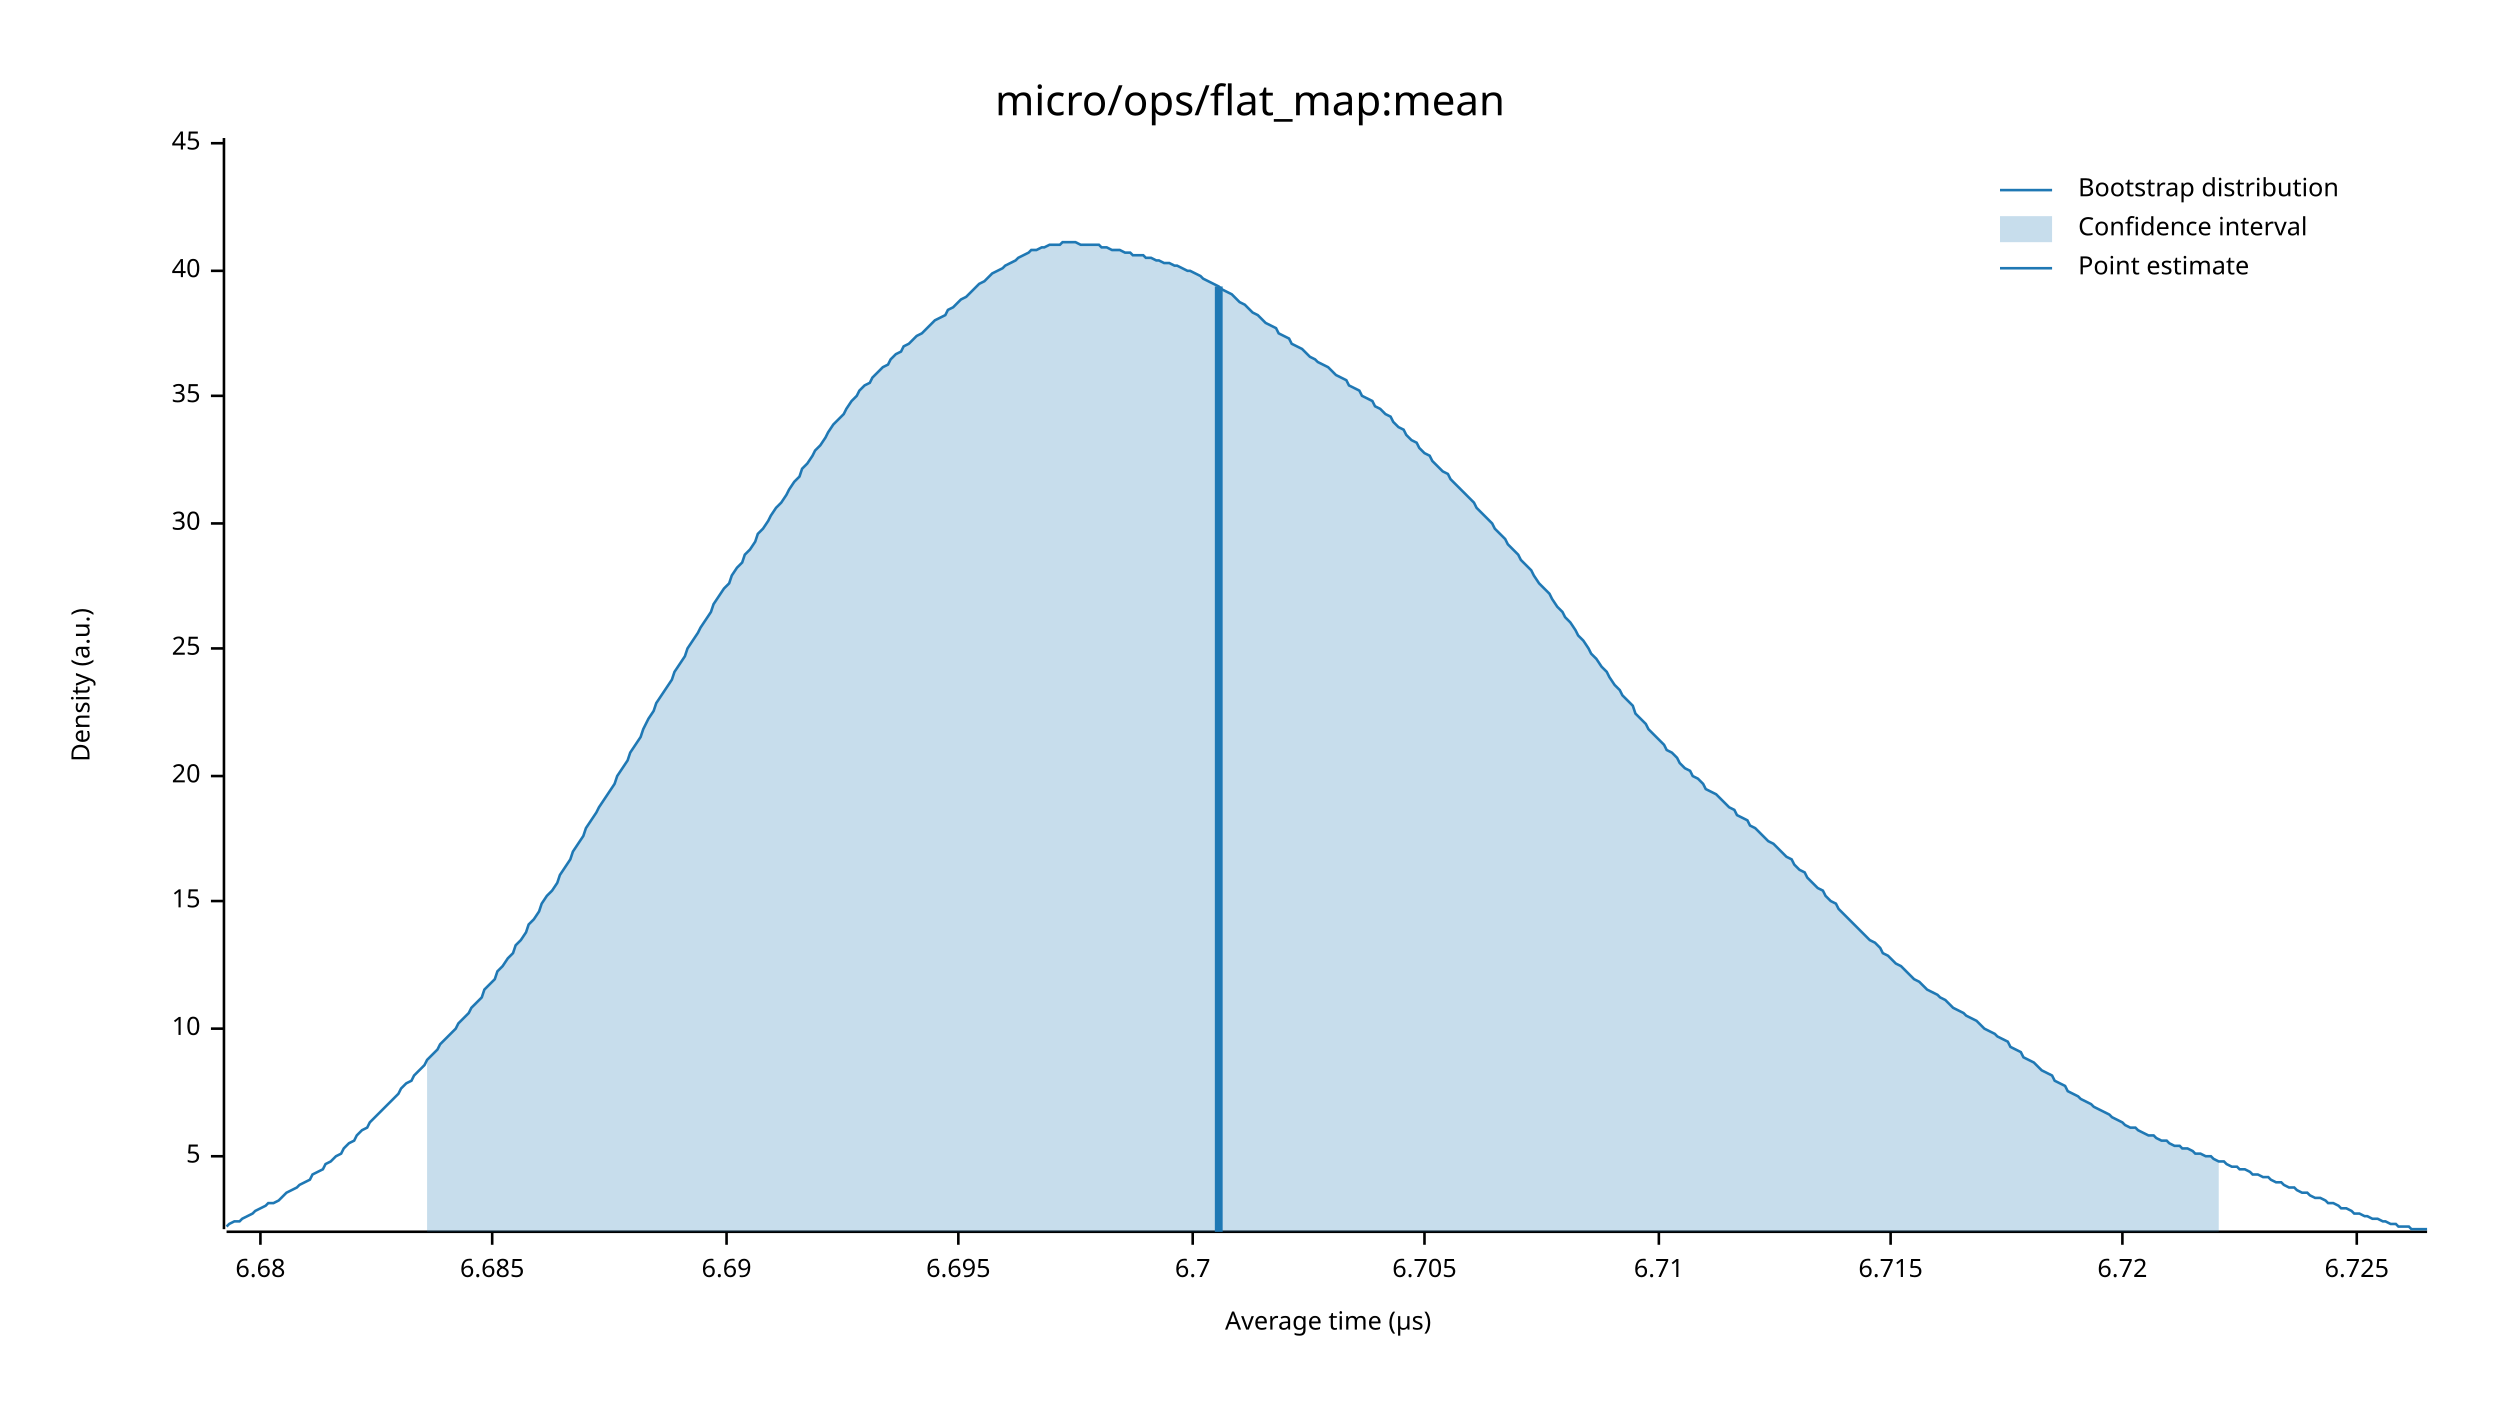
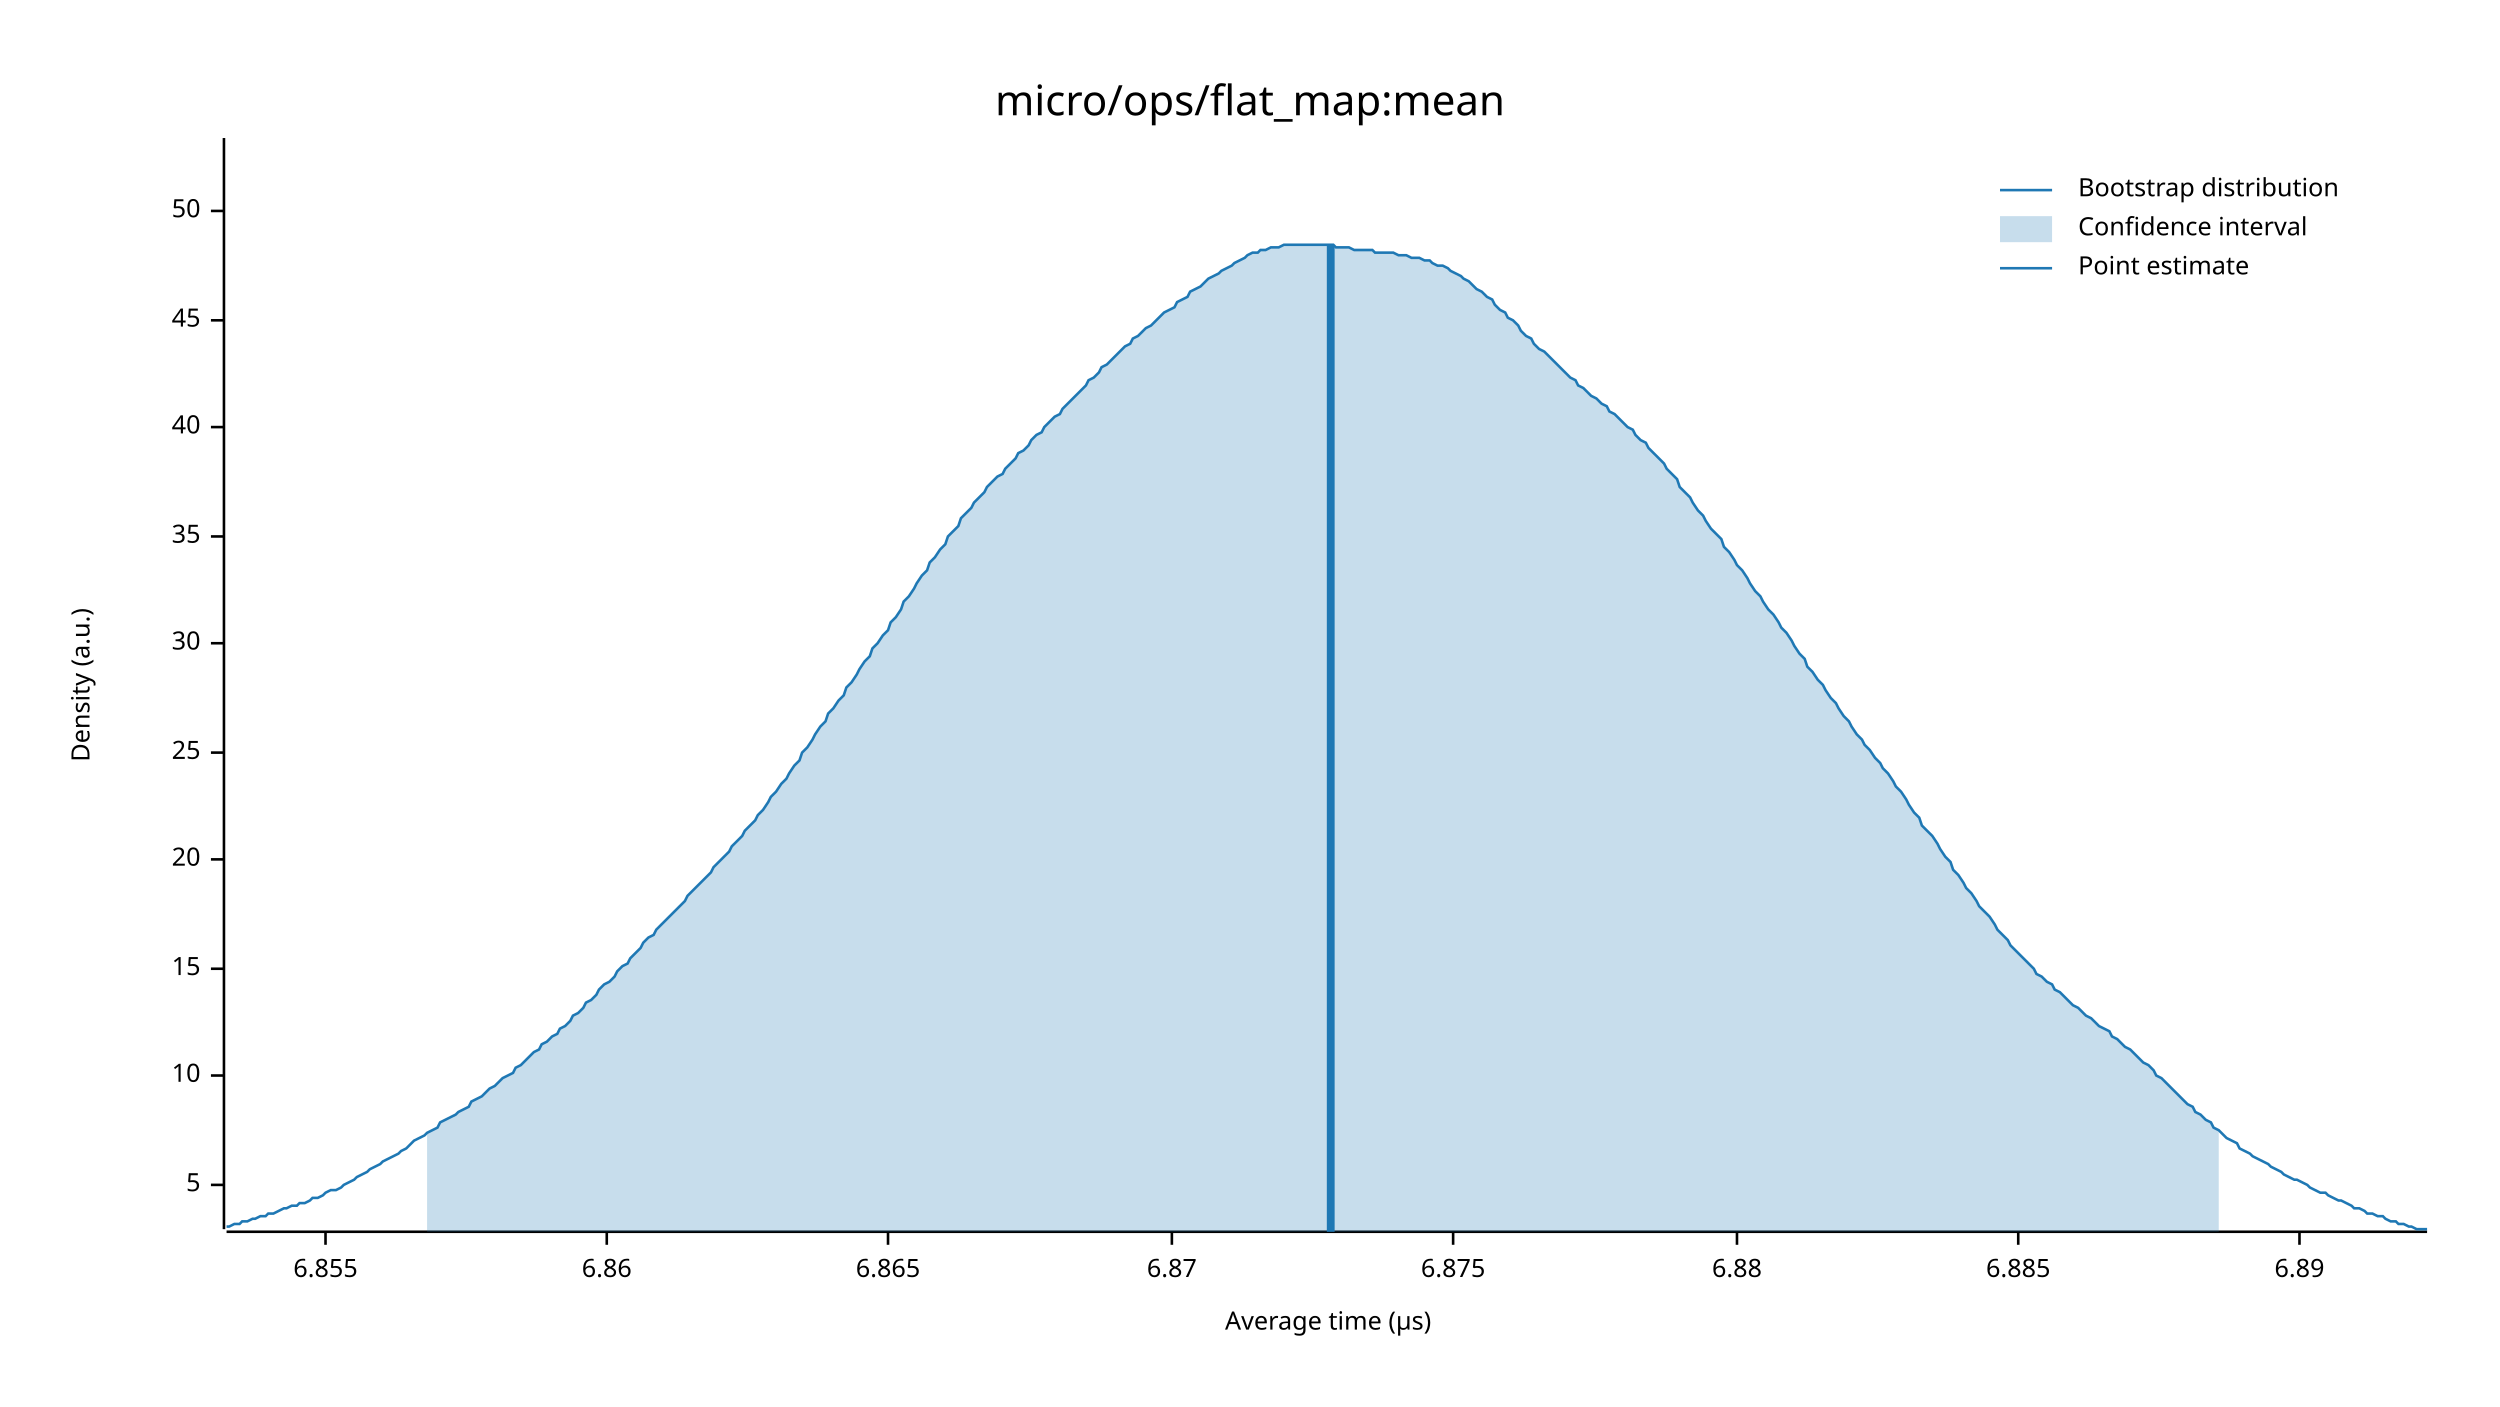
<svg xmlns="http://www.w3.org/2000/svg" width="960" height="540" viewBox="0 0 960 540">
  <text x="480" y="32" dy="0.76em" text-anchor="middle" font-family="sans-serif" font-size="16.129" opacity="1" fill="#000000">
micro/ops/flat_map:mean
</text>
  <text x="27" y="263" dy="0.76em" text-anchor="middle" font-family="sans-serif" font-size="9.677" opacity="1" fill="#000000" transform="rotate(270, 27, 263)">
Density (a.u.)
</text>
  <text x="510" y="513" dy="-0.5ex" text-anchor="middle" font-family="sans-serif" font-size="9.677" opacity="1" fill="#000000">
Average time (µs)
</text>
  <polyline fill="none" opacity="1" stroke="#000000" stroke-width="1" points="86,53 86,472 " />
-   <text x="77" y="444" dy="0.5ex" text-anchor="end" font-family="sans-serif" font-size="9.677" opacity="1" fill="#000000">
+   <text x="77" y="455" dy="0.5ex" text-anchor="end" font-family="sans-serif" font-size="9.677" opacity="1" fill="#000000">
5
</text>
-   <polyline fill="none" opacity="1" stroke="#000000" stroke-width="1" points="81,444 86,444 " />
-   <text x="77" y="395" dy="0.5ex" text-anchor="end" font-family="sans-serif" font-size="9.677" opacity="1" fill="#000000">
+   <polyline fill="none" opacity="1" stroke="#000000" stroke-width="1" points="81,455 86,455 " />
+   <text x="77" y="413" dy="0.5ex" text-anchor="end" font-family="sans-serif" font-size="9.677" opacity="1" fill="#000000">
10
</text>
-   <polyline fill="none" opacity="1" stroke="#000000" stroke-width="1" points="81,395 86,395 " />
-   <text x="77" y="346" dy="0.5ex" text-anchor="end" font-family="sans-serif" font-size="9.677" opacity="1" fill="#000000">
+   <polyline fill="none" opacity="1" stroke="#000000" stroke-width="1" points="81,413 86,413 " />
+   <text x="77" y="372" dy="0.5ex" text-anchor="end" font-family="sans-serif" font-size="9.677" opacity="1" fill="#000000">
15
</text>
-   <polyline fill="none" opacity="1" stroke="#000000" stroke-width="1" points="81,346 86,346 " />
-   <text x="77" y="298" dy="0.5ex" text-anchor="end" font-family="sans-serif" font-size="9.677" opacity="1" fill="#000000">
+   <polyline fill="none" opacity="1" stroke="#000000" stroke-width="1" points="81,372 86,372 " />
+   <text x="77" y="330" dy="0.5ex" text-anchor="end" font-family="sans-serif" font-size="9.677" opacity="1" fill="#000000">
20
</text>
-   <polyline fill="none" opacity="1" stroke="#000000" stroke-width="1" points="81,298 86,298 " />
-   <text x="77" y="249" dy="0.5ex" text-anchor="end" font-family="sans-serif" font-size="9.677" opacity="1" fill="#000000">
+   <polyline fill="none" opacity="1" stroke="#000000" stroke-width="1" points="81,330 86,330 " />
+   <text x="77" y="289" dy="0.5ex" text-anchor="end" font-family="sans-serif" font-size="9.677" opacity="1" fill="#000000">
25
</text>
-   <polyline fill="none" opacity="1" stroke="#000000" stroke-width="1" points="81,249 86,249 " />
-   <text x="77" y="201" dy="0.5ex" text-anchor="end" font-family="sans-serif" font-size="9.677" opacity="1" fill="#000000">
+   <polyline fill="none" opacity="1" stroke="#000000" stroke-width="1" points="81,289 86,289 " />
+   <text x="77" y="247" dy="0.5ex" text-anchor="end" font-family="sans-serif" font-size="9.677" opacity="1" fill="#000000">
30
</text>
-   <polyline fill="none" opacity="1" stroke="#000000" stroke-width="1" points="81,201 86,201 " />
-   <text x="77" y="152" dy="0.5ex" text-anchor="end" font-family="sans-serif" font-size="9.677" opacity="1" fill="#000000">
+   <polyline fill="none" opacity="1" stroke="#000000" stroke-width="1" points="81,247 86,247 " />
+   <text x="77" y="206" dy="0.5ex" text-anchor="end" font-family="sans-serif" font-size="9.677" opacity="1" fill="#000000">
35
</text>
-   <polyline fill="none" opacity="1" stroke="#000000" stroke-width="1" points="81,152 86,152 " />
-   <text x="77" y="104" dy="0.5ex" text-anchor="end" font-family="sans-serif" font-size="9.677" opacity="1" fill="#000000">
+   <polyline fill="none" opacity="1" stroke="#000000" stroke-width="1" points="81,206 86,206 " />
+   <text x="77" y="164" dy="0.5ex" text-anchor="end" font-family="sans-serif" font-size="9.677" opacity="1" fill="#000000">
40
</text>
-   <polyline fill="none" opacity="1" stroke="#000000" stroke-width="1" points="81,104 86,104 " />
-   <text x="77" y="55" dy="0.5ex" text-anchor="end" font-family="sans-serif" font-size="9.677" opacity="1" fill="#000000">
+   <polyline fill="none" opacity="1" stroke="#000000" stroke-width="1" points="81,164 86,164 " />
+   <text x="77" y="123" dy="0.5ex" text-anchor="end" font-family="sans-serif" font-size="9.677" opacity="1" fill="#000000">
45
</text>
-   <polyline fill="none" opacity="1" stroke="#000000" stroke-width="1" points="81,55 86,55 " />
+   <polyline fill="none" opacity="1" stroke="#000000" stroke-width="1" points="81,123 86,123 " />
+   <text x="77" y="81" dy="0.5ex" text-anchor="end" font-family="sans-serif" font-size="9.677" opacity="1" fill="#000000">
+ 50
+ </text>
+   <polyline fill="none" opacity="1" stroke="#000000" stroke-width="1" points="81,81 86,81 " />
  <polyline fill="none" opacity="1" stroke="#000000" stroke-width="1" points="87,473 932,473 " />
-   <text x="100" y="483" dy="0.76em" text-anchor="middle" font-family="sans-serif" font-size="9.677" opacity="1" fill="#000000">
- 6.68
+   <text x="125" y="483" dy="0.76em" text-anchor="middle" font-family="sans-serif" font-size="9.677" opacity="1" fill="#000000">
+ 6.855
</text>
-   <polyline fill="none" opacity="1" stroke="#000000" stroke-width="1" points="100,473 100,478 " />
-   <text x="189" y="483" dy="0.76em" text-anchor="middle" font-family="sans-serif" font-size="9.677" opacity="1" fill="#000000">
- 6.685
+   <polyline fill="none" opacity="1" stroke="#000000" stroke-width="1" points="125,473 125,478 " />
+   <text x="233" y="483" dy="0.76em" text-anchor="middle" font-family="sans-serif" font-size="9.677" opacity="1" fill="#000000">
+ 6.86
</text>
-   <polyline fill="none" opacity="1" stroke="#000000" stroke-width="1" points="189,473 189,478 " />
-   <text x="279" y="483" dy="0.76em" text-anchor="middle" font-family="sans-serif" font-size="9.677" opacity="1" fill="#000000">
- 6.69
+   <polyline fill="none" opacity="1" stroke="#000000" stroke-width="1" points="233,473 233,478 " />
+   <text x="341" y="483" dy="0.76em" text-anchor="middle" font-family="sans-serif" font-size="9.677" opacity="1" fill="#000000">
+ 6.865
</text>
-   <polyline fill="none" opacity="1" stroke="#000000" stroke-width="1" points="279,473 279,478 " />
-   <text x="368" y="483" dy="0.76em" text-anchor="middle" font-family="sans-serif" font-size="9.677" opacity="1" fill="#000000">
- 6.695
+   <polyline fill="none" opacity="1" stroke="#000000" stroke-width="1" points="341,473 341,478 " />
+   <text x="450" y="483" dy="0.76em" text-anchor="middle" font-family="sans-serif" font-size="9.677" opacity="1" fill="#000000">
+ 6.87
</text>
-   <polyline fill="none" opacity="1" stroke="#000000" stroke-width="1" points="368,473 368,478 " />
-   <text x="458" y="483" dy="0.76em" text-anchor="middle" font-family="sans-serif" font-size="9.677" opacity="1" fill="#000000">
- 6.7
+   <polyline fill="none" opacity="1" stroke="#000000" stroke-width="1" points="450,473 450,478 " />
+   <text x="558" y="483" dy="0.76em" text-anchor="middle" font-family="sans-serif" font-size="9.677" opacity="1" fill="#000000">
+ 6.875
</text>
-   <polyline fill="none" opacity="1" stroke="#000000" stroke-width="1" points="458,473 458,478 " />
-   <text x="547" y="483" dy="0.76em" text-anchor="middle" font-family="sans-serif" font-size="9.677" opacity="1" fill="#000000">
- 6.705
+   <polyline fill="none" opacity="1" stroke="#000000" stroke-width="1" points="558,473 558,478 " />
+   <text x="667" y="483" dy="0.76em" text-anchor="middle" font-family="sans-serif" font-size="9.677" opacity="1" fill="#000000">
+ 6.88
</text>
-   <polyline fill="none" opacity="1" stroke="#000000" stroke-width="1" points="547,473 547,478 " />
-   <text x="637" y="483" dy="0.76em" text-anchor="middle" font-family="sans-serif" font-size="9.677" opacity="1" fill="#000000">
- 6.71
+   <polyline fill="none" opacity="1" stroke="#000000" stroke-width="1" points="667,473 667,478 " />
+   <text x="775" y="483" dy="0.76em" text-anchor="middle" font-family="sans-serif" font-size="9.677" opacity="1" fill="#000000">
+ 6.885
</text>
-   <polyline fill="none" opacity="1" stroke="#000000" stroke-width="1" points="637,473 637,478 " />
-   <text x="726" y="483" dy="0.76em" text-anchor="middle" font-family="sans-serif" font-size="9.677" opacity="1" fill="#000000">
- 6.715
+   <polyline fill="none" opacity="1" stroke="#000000" stroke-width="1" points="775,473 775,478 " />
+   <text x="883" y="483" dy="0.76em" text-anchor="middle" font-family="sans-serif" font-size="9.677" opacity="1" fill="#000000">
+ 6.89
</text>
-   <polyline fill="none" opacity="1" stroke="#000000" stroke-width="1" points="726,473 726,478 " />
-   <text x="815" y="483" dy="0.76em" text-anchor="middle" font-family="sans-serif" font-size="9.677" opacity="1" fill="#000000">
- 6.72
- </text>
-   <polyline fill="none" opacity="1" stroke="#000000" stroke-width="1" points="815,473 815,478 " />
-   <text x="905" y="483" dy="0.76em" text-anchor="middle" font-family="sans-serif" font-size="9.677" opacity="1" fill="#000000">
- 6.725
- </text>
-   <polyline fill="none" opacity="1" stroke="#000000" stroke-width="1" points="905,473 905,478 " />
-   <polyline fill="none" opacity="1" stroke="#1F78B4" stroke-width="1" points="87,471 88,470 90,469 92,469 93,468 95,467 97,466 98,465 100,464 102,463 103,462 105,462 107,461 109,459 110,458 112,457 114,456 115,455 117,454 119,453 120,451 122,450 124,449 125,447 127,446 129,444 131,443 132,441 134,439 136,438 137,436 139,434 141,433 142,431 144,429 146,427 147,426 149,424 151,422 153,420 154,418 156,416 158,415 159,413 161,411 163,409 164,407 166,405 168,403 169,401 171,399 173,397 175,395 176,393 178,391 180,389 181,387 183,385 185,383 186,380 188,378 190,376 191,373 193,371 195,368 197,366 198,363 200,361 202,358 203,355 205,353 207,350 208,347 210,344 212,342 214,339 215,336 217,333 219,330 220,327 222,324 224,321 225,318 227,315 229,312 230,310 232,307 234,304 236,301 237,298 239,295 241,292 242,289 244,286 246,283 247,280 249,276 251,273 252,270 254,267 256,264 258,261 259,258 261,255 263,252 264,249 266,246 268,243 269,241 271,238 273,235 274,232 276,229 278,226 280,224 281,221 283,218 285,216 286,213 288,211 290,208 291,205 293,203 295,200 296,198 298,195 300,193 302,190 303,188 305,185 307,183 308,180 310,178 312,175 313,173 315,171 317,168 318,166 320,163 322,161 324,159 325,157 327,154 329,152 330,150 332,148 334,147 335,145 337,143 339,141 341,140 342,138 344,136 346,135 347,133 349,132 351,130 352,129 354,128 356,126 357,125 359,123 361,122 363,121 364,119 366,118 368,116 369,115 371,114 373,112 374,111 376,109 378,108 379,107 381,105 383,104 385,103 386,102 388,101 390,100 391,99 393,98 395,97 396,96 398,96 400,95 401,95 403,94 405,94 407,94 408,93 410,93 412,93 413,93 415,94 417,94 418,94 420,94 422,94 423,95 425,95 427,96 429,96 430,96 432,97 434,97 435,98 437,98 439,98 440,99 442,99 444,100 445,100 447,101 449,101 451,102 452,102 454,103 456,104 457,104 459,105 461,106 462,107 464,108 466,109 468,110 469,111 471,112 473,113 474,114 476,116 478,117 479,118 481,120 483,121 484,122 486,124 488,125 490,126 491,128 493,129 495,130 496,132 498,133 500,134 501,135 503,137 505,138 506,139 508,140 510,141 512,143 513,144 515,145 517,146 518,148 520,149 522,150 523,152 525,153 527,154 528,156 530,157 532,159 534,160 535,162 537,164 539,165 540,167 542,169 544,170 545,172 547,174 549,175 550,177 552,179 554,181 556,182 557,184 559,186 561,188 562,189 564,191 566,193 567,195 569,197 571,199 573,201 574,203 576,205 578,207 579,209 581,211 583,213 584,215 586,217 588,219 589,221 591,224 593,226 595,228 596,230 598,233 600,235 601,237 603,239 605,242 606,244 608,246 610,249 611,251 613,253 615,256 617,258 618,260 620,263 622,265 623,267 625,269 627,271 628,274 630,276 632,278 633,280 635,282 637,284 639,286 640,288 642,289 644,291 645,293 647,295 649,296 650,298 652,299 654,301 655,303 657,304 659,305 661,307 662,308 664,310 666,311 667,313 669,314 671,315 672,317 674,318 676,320 677,321 679,323 681,324 683,326 684,327 686,329 688,330 689,332 691,334 693,335 694,337 696,339 698,341 700,342 701,344 703,346 705,347 706,349 708,351 710,353 711,354 713,356 715,358 716,359 718,361 720,362 722,364 723,366 725,367 727,369 728,370 730,371 732,373 733,374 735,376 737,377 738,378 740,380 742,381 744,382 745,383 747,384 749,386 750,387 752,388 754,389 755,390 757,391 759,392 760,393 762,395 764,396 766,397 767,398 769,399 771,400 772,402 774,403 776,404 777,406 779,407 781,408 782,409 784,411 786,412 788,413 789,415 791,416 793,417 794,419 796,420 798,421 799,422 801,423 803,424 804,425 806,426 808,427 810,428 811,429 813,430 815,431 816,432 818,433 820,433 821,434 823,435 825,436 827,436 828,437 830,438 832,438 833,439 835,440 837,440 838,441 840,441 842,442 843,443 845,443 847,444 849,444 850,445 852,446 854,446 855,447 857,448 859,448 860,449 862,449 864,450 865,451 867,451 869,452 871,452 872,453 874,454 876,454 877,455 879,456 881,456 882,457 884,458 886,458 887,459 889,460 891,460 893,461 894,462 896,462 898,463 899,464 901,464 903,465 904,466 906,466 908,467 909,467 911,468 913,468 915,469 916,469 918,470 920,470 921,471 923,471 925,471 926,472 928,472 930,472 932,472 " />
-   <polygon opacity="0.25" fill="#1F78B4" points="164,407 166,405 168,403 169,401 171,399 173,397 175,395 176,393 178,391 180,389 181,387 183,385 185,383 186,380 188,378 190,376 191,373 193,371 195,368 197,366 198,363 200,361 202,358 203,355 205,353 207,350 208,347 210,344 212,342 214,339 215,336 217,333 219,330 220,327 222,324 224,321 225,318 227,315 229,312 230,310 232,307 234,304 236,301 237,298 239,295 241,292 242,289 244,286 246,283 247,280 249,276 251,273 252,270 254,267 256,264 258,261 259,258 261,255 263,252 264,249 266,246 268,243 269,241 271,238 273,235 274,232 276,229 278,226 280,224 281,221 283,218 285,216 286,213 288,211 290,208 291,205 293,203 295,200 296,198 298,195 300,193 302,190 303,188 305,185 307,183 308,180 310,178 312,175 313,173 315,171 317,168 318,166 320,163 322,161 324,159 325,157 327,154 329,152 330,150 332,148 334,147 335,145 337,143 339,141 341,140 342,138 344,136 346,135 347,133 349,132 351,130 352,129 354,128 356,126 357,125 359,123 361,122 363,121 364,119 366,118 368,116 369,115 371,114 373,112 374,111 376,109 378,108 379,107 381,105 383,104 385,103 386,102 388,101 390,100 391,99 393,98 395,97 396,96 398,96 400,95 401,95 403,94 405,94 407,94 408,93 410,93 412,93 413,93 415,94 417,94 418,94 420,94 422,94 423,95 425,95 427,96 429,96 430,96 432,97 434,97 435,98 437,98 439,98 440,99 442,99 444,100 445,100 447,101 449,101 451,102 452,102 454,103 456,104 457,104 459,105 461,106 462,107 464,108 466,109 468,110 469,111 471,112 473,113 474,114 476,116 478,117 479,118 481,120 483,121 484,122 486,124 488,125 490,126 491,128 493,129 495,130 496,132 498,133 500,134 501,135 503,137 505,138 506,139 508,140 510,141 512,143 513,144 515,145 517,146 518,148 520,149 522,150 523,152 525,153 527,154 528,156 530,157 532,159 534,160 535,162 537,164 539,165 540,167 542,169 544,170 545,172 547,174 549,175 550,177 552,179 554,181 556,182 557,184 559,186 561,188 562,189 564,191 566,193 567,195 569,197 571,199 573,201 574,203 576,205 578,207 579,209 581,211 583,213 584,215 586,217 588,219 589,221 591,224 593,226 595,228 596,230 598,233 600,235 601,237 603,239 605,242 606,244 608,246 610,249 611,251 613,253 615,256 617,258 618,260 620,263 622,265 623,267 625,269 627,271 628,274 630,276 632,278 633,280 635,282 637,284 639,286 640,288 642,289 644,291 645,293 647,295 649,296 650,298 652,299 654,301 655,303 657,304 659,305 661,307 662,308 664,310 666,311 667,313 669,314 671,315 672,317 674,318 676,320 677,321 679,323 681,324 683,326 684,327 686,329 688,330 689,332 691,334 693,335 694,337 696,339 698,341 700,342 701,344 703,346 705,347 706,349 708,351 710,353 711,354 713,356 715,358 716,359 718,361 720,362 722,364 723,366 725,367 727,369 728,370 730,371 732,373 733,374 735,376 737,377 738,378 740,380 742,381 744,382 745,383 747,384 749,386 750,387 752,388 754,389 755,390 757,391 759,392 760,393 762,395 764,396 766,397 767,398 769,399 771,400 772,402 774,403 776,404 777,406 779,407 781,408 782,409 784,411 786,412 788,413 789,415 791,416 793,417 794,419 796,420 798,421 799,422 801,423 803,424 804,425 806,426 808,427 810,428 811,429 813,430 815,431 816,432 818,433 820,433 821,434 823,435 825,436 827,436 828,437 830,438 832,438 833,439 835,440 837,440 838,441 840,441 842,442 843,443 845,443 847,444 849,444 850,445 852,446 852,473 164,473 " />
-   <polyline fill="none" opacity="1" stroke="#1F78B4" stroke-width="3" points="468,473 468,110 " />
+   <polyline fill="none" opacity="1" stroke="#000000" stroke-width="1" points="883,473 883,478 " />
+   <polyline fill="none" opacity="1" stroke="#1F78B4" stroke-width="1" points="87,471 88,471 90,470 92,470 93,469 95,469 97,468 98,468 100,467 102,467 103,466 105,466 107,465 109,464 110,464 112,463 114,463 115,462 117,462 119,461 120,460 122,460 124,459 125,458 127,457 129,457 131,456 132,455 134,454 136,453 137,452 139,451 141,450 142,449 144,448 146,447 147,446 149,445 151,444 153,443 154,442 156,441 158,439 159,438 161,437 163,436 164,435 166,434 168,433 169,431 171,430 173,429 175,428 176,427 178,426 180,425 181,423 183,422 185,421 186,420 188,418 190,417 191,416 193,414 195,413 197,412 198,410 200,409 202,407 203,406 205,404 207,403 208,401 210,400 212,398 214,397 215,395 217,394 219,392 220,390 222,389 224,387 225,385 227,384 229,382 230,380 232,378 234,377 236,375 237,373 239,371 241,370 242,368 244,366 246,364 247,362 249,360 251,359 252,357 254,355 256,353 258,351 259,350 261,348 263,346 264,344 266,342 268,340 269,339 271,337 273,335 274,333 276,331 278,329 280,327 281,325 283,323 285,321 286,319 288,317 290,315 291,313 293,311 295,308 296,306 298,304 300,301 302,299 303,297 305,294 307,292 308,289 310,287 312,284 313,282 315,279 317,277 318,274 320,272 322,269 324,267 325,264 327,262 329,259 330,257 332,254 334,252 335,249 337,247 339,244 341,242 342,239 344,237 346,234 347,231 349,229 351,226 352,224 354,221 356,219 357,216 359,214 361,211 363,209 364,206 366,204 368,202 369,199 371,197 373,195 374,193 376,191 378,189 379,187 381,185 383,183 385,182 386,180 388,178 390,176 391,174 393,173 395,171 396,169 398,167 400,166 401,164 403,162 405,160 407,159 408,157 410,155 412,153 413,152 415,150 417,148 418,146 420,145 422,143 423,141 425,140 427,138 429,136 430,135 432,133 434,132 435,130 437,129 439,127 440,126 442,125 444,123 445,122 447,120 449,119 451,118 452,116 454,115 456,114 457,112 459,111 461,110 462,109 464,107 466,106 468,105 469,104 471,103 473,102 474,101 476,100 478,99 479,98 481,97 483,97 484,96 486,96 488,95 490,95 491,95 493,94 495,94 496,94 498,94 500,94 501,94 503,94 505,94 506,94 508,94 510,94 512,94 513,95 515,95 517,95 518,95 520,96 522,96 523,96 525,96 527,96 528,97 530,97 532,97 534,97 535,97 537,98 539,98 540,98 542,99 544,99 545,99 547,100 549,100 550,101 552,102 554,102 556,103 557,104 559,105 561,106 562,107 564,108 566,110 567,111 569,112 571,114 573,115 574,117 576,119 578,120 579,122 581,123 583,125 584,127 586,129 588,130 589,132 591,134 593,135 595,137 596,138 598,140 600,142 601,143 603,145 605,146 606,148 608,149 610,151 611,152 613,153 615,155 617,156 618,158 620,159 622,161 623,162 625,164 627,165 628,167 630,169 632,170 633,172 635,174 637,176 639,178 640,180 642,182 644,184 645,187 647,189 649,191 650,193 652,196 654,198 655,200 657,203 659,205 661,207 662,210 664,212 666,215 667,217 669,219 671,222 672,224 674,227 676,229 677,231 679,234 681,236 683,239 684,241 686,243 688,246 689,248 691,251 693,253 694,256 696,258 698,261 700,263 701,265 703,268 705,270 706,272 708,275 710,277 711,279 713,282 715,284 716,286 718,288 720,291 722,293 723,295 725,297 727,300 728,302 730,304 732,307 733,309 735,312 737,314 738,317 740,319 742,321 744,324 745,326 747,329 749,331 750,334 752,336 754,339 755,341 757,343 759,346 760,348 762,350 764,352 766,355 767,357 769,359 771,361 772,363 774,365 776,367 777,368 779,370 781,372 782,374 784,375 786,377 788,378 789,380 791,381 793,383 794,384 796,386 798,387 799,388 801,390 803,391 804,392 806,394 808,395 810,396 811,398 813,399 815,401 816,402 818,403 820,405 821,406 823,408 825,409 827,411 828,413 830,414 832,416 833,417 835,419 837,421 838,422 840,424 842,425 843,427 845,428 847,430 849,431 850,433 852,434 854,436 855,437 857,438 859,439 860,441 862,442 864,443 865,444 867,445 869,446 871,447 872,448 874,449 876,450 877,451 879,452 881,453 882,453 884,454 886,455 887,456 889,457 891,458 893,458 894,459 896,460 898,461 899,461 901,462 903,463 904,464 906,464 908,465 909,466 911,466 913,467 915,467 916,468 918,469 920,469 921,470 923,470 925,471 926,471 928,472 930,472 932,472 " />
+   <polygon opacity="0.25" fill="#1F78B4" points="164,435 166,434 168,433 169,431 171,430 173,429 175,428 176,427 178,426 180,425 181,423 183,422 185,421 186,420 188,418 190,417 191,416 193,414 195,413 197,412 198,410 200,409 202,407 203,406 205,404 207,403 208,401 210,400 212,398 214,397 215,395 217,394 219,392 220,390 222,389 224,387 225,385 227,384 229,382 230,380 232,378 234,377 236,375 237,373 239,371 241,370 242,368 244,366 246,364 247,362 249,360 251,359 252,357 254,355 256,353 258,351 259,350 261,348 263,346 264,344 266,342 268,340 269,339 271,337 273,335 274,333 276,331 278,329 280,327 281,325 283,323 285,321 286,319 288,317 290,315 291,313 293,311 295,308 296,306 298,304 300,301 302,299 303,297 305,294 307,292 308,289 310,287 312,284 313,282 315,279 317,277 318,274 320,272 322,269 324,267 325,264 327,262 329,259 330,257 332,254 334,252 335,249 337,247 339,244 341,242 342,239 344,237 346,234 347,231 349,229 351,226 352,224 354,221 356,219 357,216 359,214 361,211 363,209 364,206 366,204 368,202 369,199 371,197 373,195 374,193 376,191 378,189 379,187 381,185 383,183 385,182 386,180 388,178 390,176 391,174 393,173 395,171 396,169 398,167 400,166 401,164 403,162 405,160 407,159 408,157 410,155 412,153 413,152 415,150 417,148 418,146 420,145 422,143 423,141 425,140 427,138 429,136 430,135 432,133 434,132 435,130 437,129 439,127 440,126 442,125 444,123 445,122 447,120 449,119 451,118 452,116 454,115 456,114 457,112 459,111 461,110 462,109 464,107 466,106 468,105 469,104 471,103 473,102 474,101 476,100 478,99 479,98 481,97 483,97 484,96 486,96 488,95 490,95 491,95 493,94 495,94 496,94 498,94 500,94 501,94 503,94 505,94 506,94 508,94 510,94 512,94 513,95 515,95 517,95 518,95 520,96 522,96 523,96 525,96 527,96 528,97 530,97 532,97 534,97 535,97 537,98 539,98 540,98 542,99 544,99 545,99 547,100 549,100 550,101 552,102 554,102 556,103 557,104 559,105 561,106 562,107 564,108 566,110 567,111 569,112 571,114 573,115 574,117 576,119 578,120 579,122 581,123 583,125 584,127 586,129 588,130 589,132 591,134 593,135 595,137 596,138 598,140 600,142 601,143 603,145 605,146 606,148 608,149 610,151 611,152 613,153 615,155 617,156 618,158 620,159 622,161 623,162 625,164 627,165 628,167 630,169 632,170 633,172 635,174 637,176 639,178 640,180 642,182 644,184 645,187 647,189 649,191 650,193 652,196 654,198 655,200 657,203 659,205 661,207 662,210 664,212 666,215 667,217 669,219 671,222 672,224 674,227 676,229 677,231 679,234 681,236 683,239 684,241 686,243 688,246 689,248 691,251 693,253 694,256 696,258 698,261 700,263 701,265 703,268 705,270 706,272 708,275 710,277 711,279 713,282 715,284 716,286 718,288 720,291 722,293 723,295 725,297 727,300 728,302 730,304 732,307 733,309 735,312 737,314 738,317 740,319 742,321 744,324 745,326 747,329 749,331 750,334 752,336 754,339 755,341 757,343 759,346 760,348 762,350 764,352 766,355 767,357 769,359 771,361 772,363 774,365 776,367 777,368 779,370 781,372 782,374 784,375 786,377 788,378 789,380 791,381 793,383 794,384 796,386 798,387 799,388 801,390 803,391 804,392 806,394 808,395 810,396 811,398 813,399 815,401 816,402 818,403 820,405 821,406 823,408 825,409 827,411 828,413 830,414 832,416 833,417 835,419 837,421 838,422 840,424 842,425 843,427 845,428 847,430 849,431 850,433 852,434 852,473 164,473 " />
+   <polyline fill="none" opacity="1" stroke="#1F78B4" stroke-width="3" points="511,473 511,94 " />
  <text x="798" y="68" dy="0.76em" text-anchor="start" font-family="sans-serif" font-size="9.677" opacity="1" fill="#000000">
Bootstrap distribution
</text>
  <text x="798" y="83" dy="0.76em" text-anchor="start" font-family="sans-serif" font-size="9.677" opacity="1" fill="#000000">
Confidence interval
</text>
  <text x="798" y="98" dy="0.76em" text-anchor="start" font-family="sans-serif" font-size="9.677" opacity="1" fill="#000000">
Point estimate
</text>
  <polyline fill="none" opacity="1" stroke="#1F78B4" stroke-width="1" points="768,73 788,73 " />
  <rect x="768" y="83" width="20" height="10" opacity="0.25" fill="#1F78B4" stroke="none" />
  <polyline fill="none" opacity="1" stroke="#1F78B4" stroke-width="1" points="768,103 788,103 " />
</svg>
